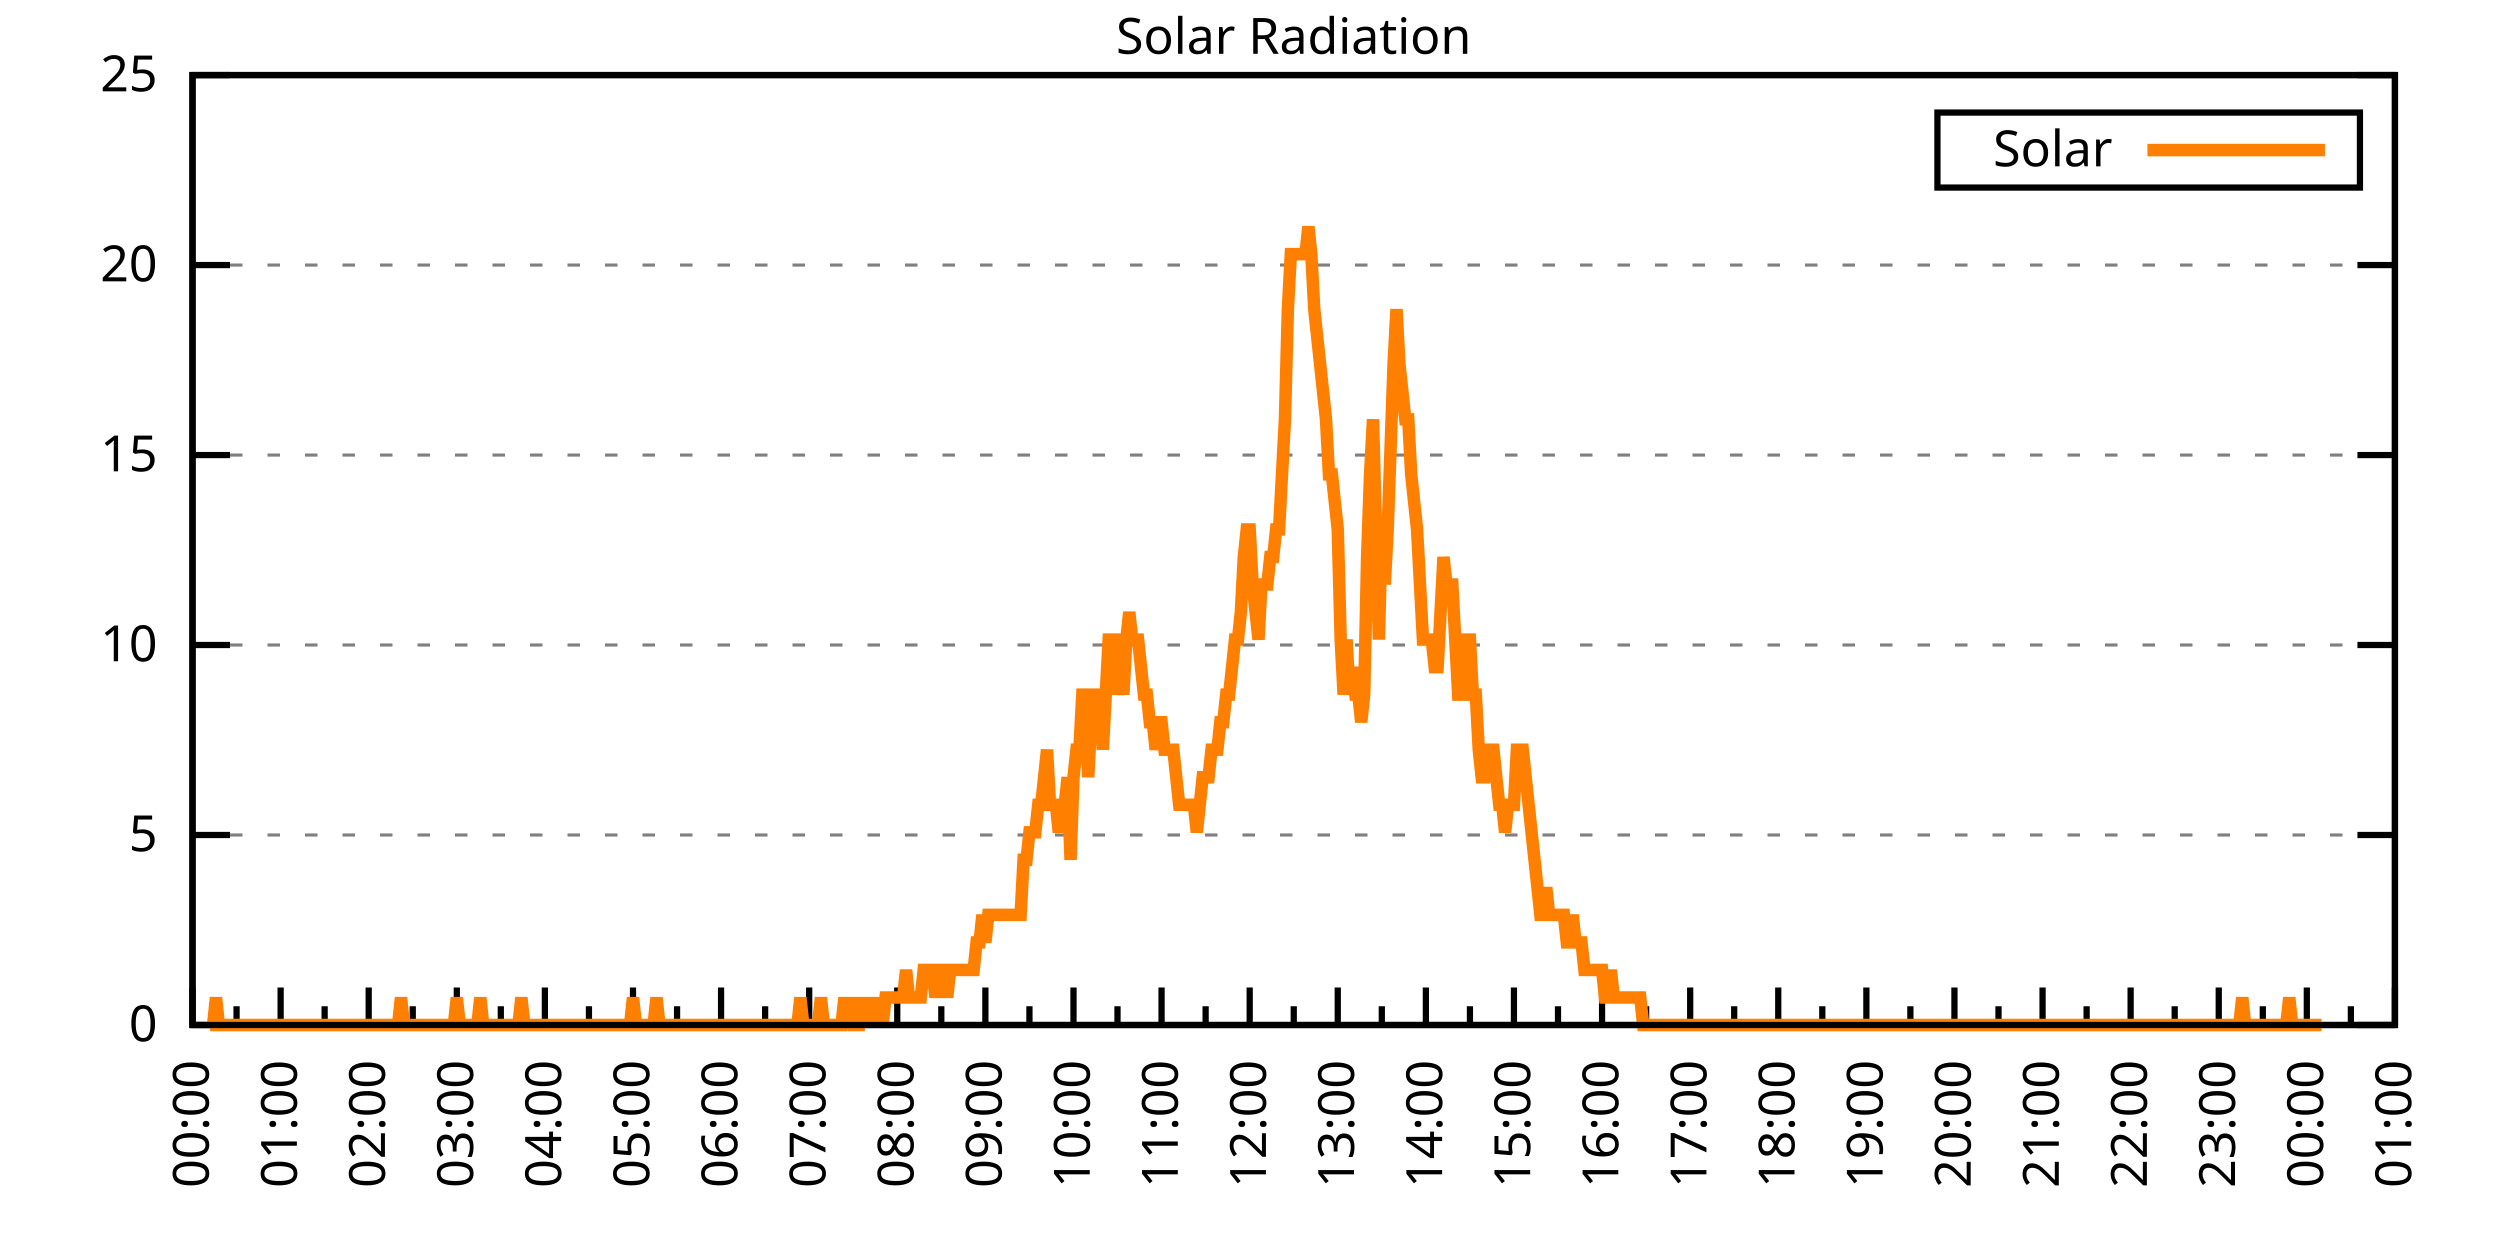
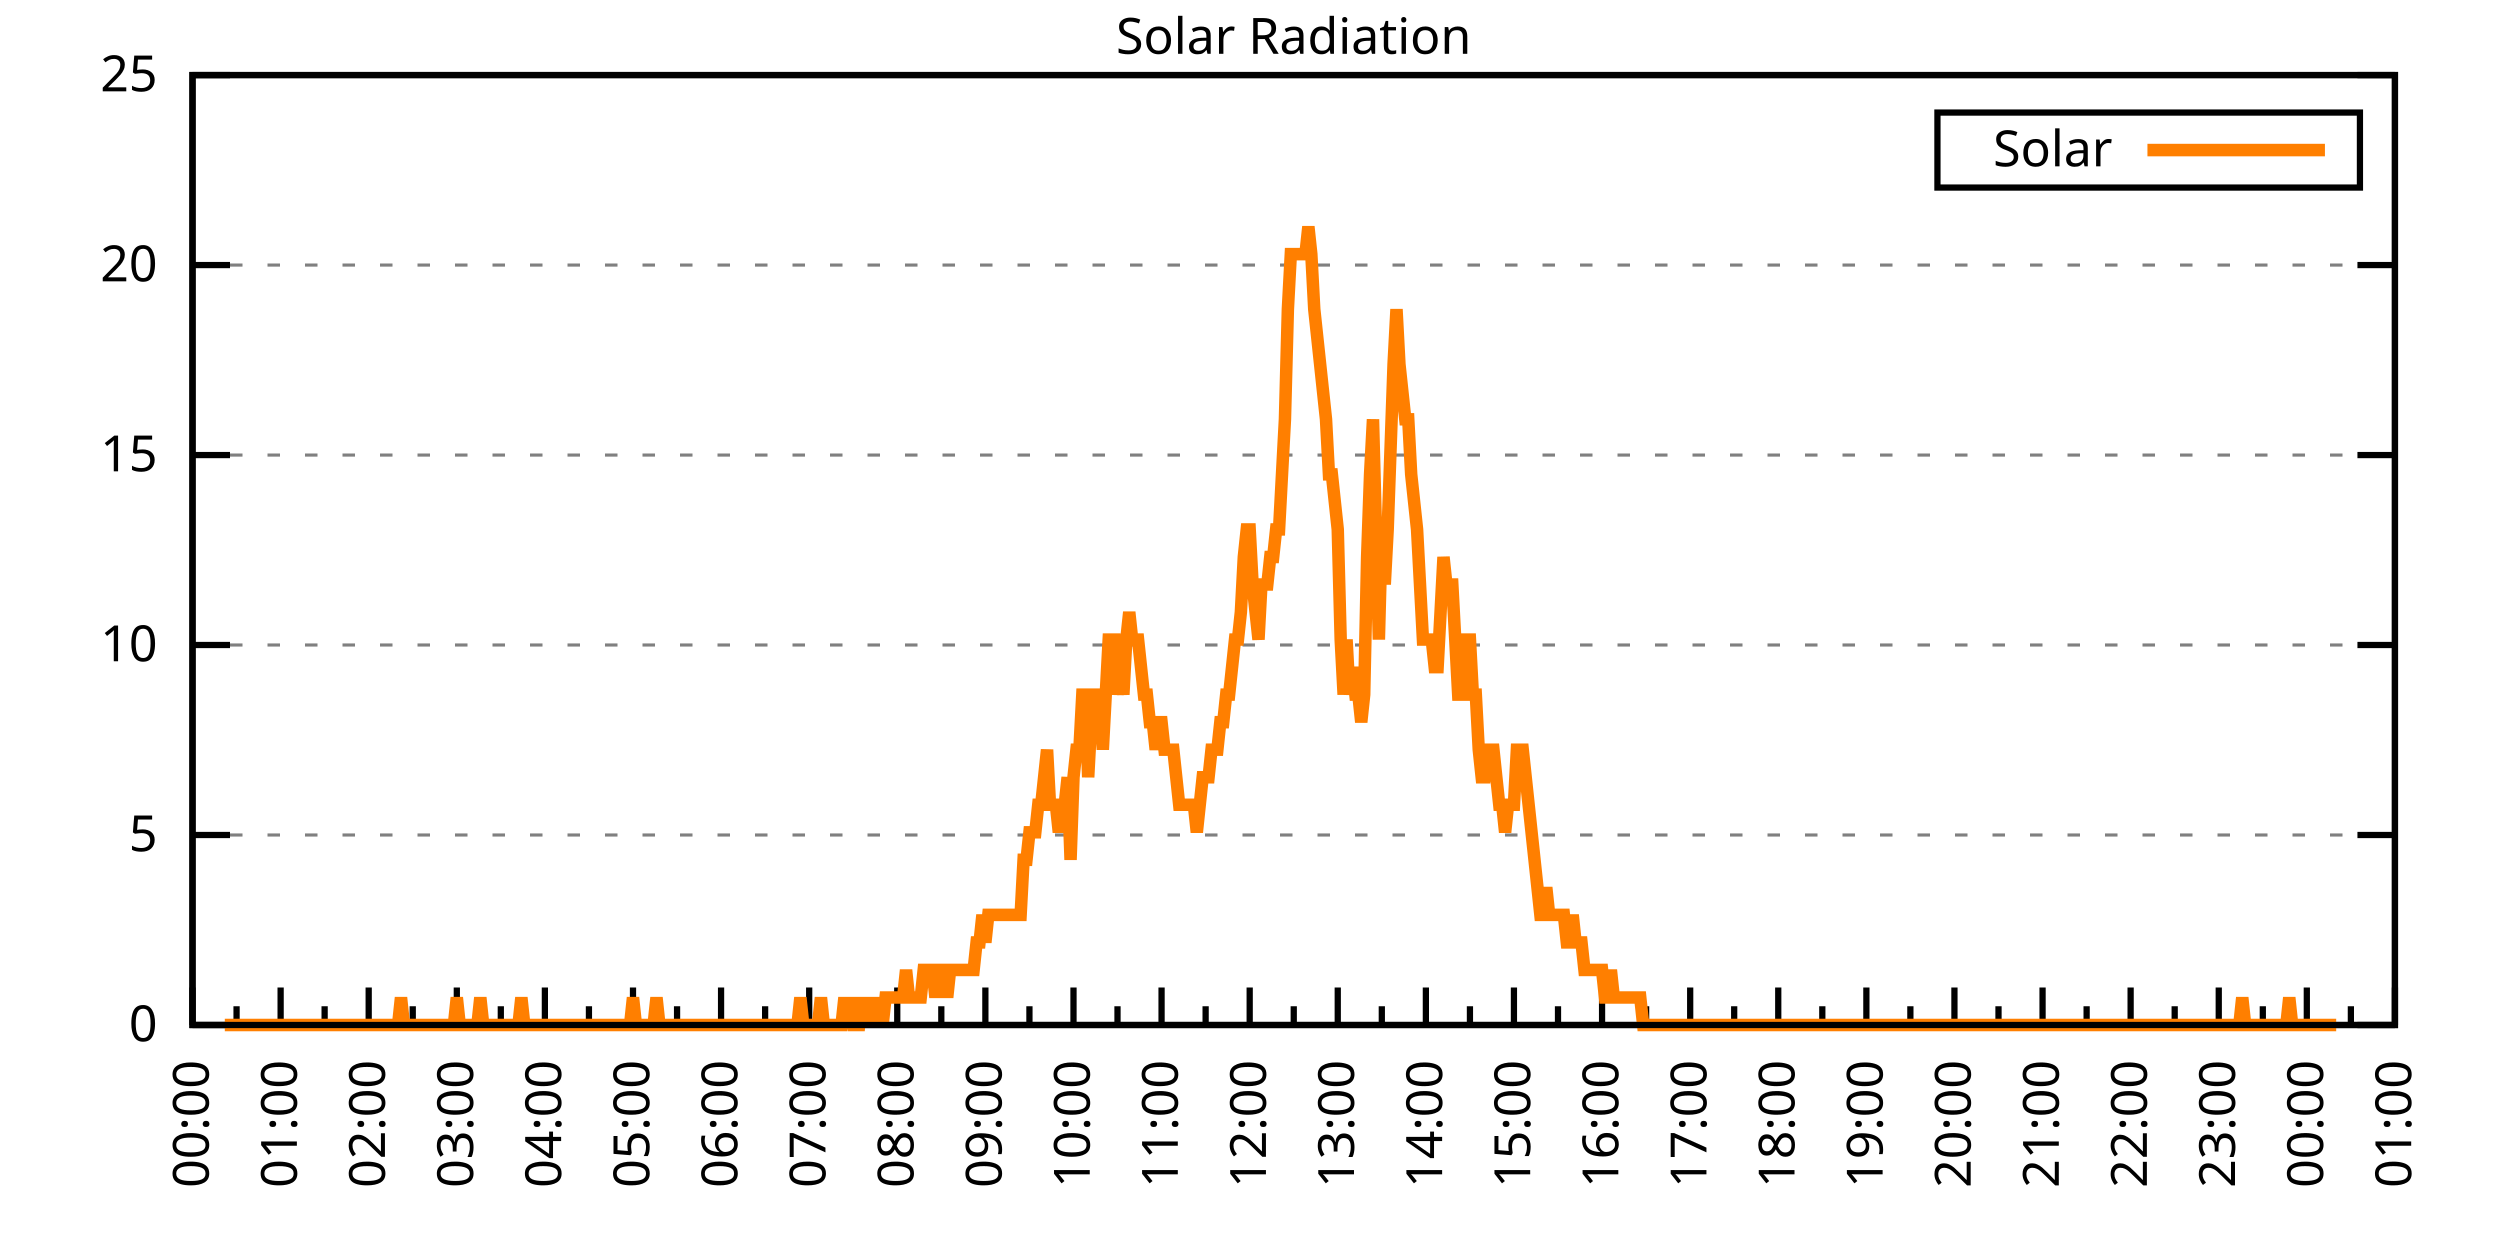
<svg xmlns="http://www.w3.org/2000/svg" xmlns:xlink="http://www.w3.org/1999/xlink" width="400" height="200" viewBox="0 0 400 200">
  <g id="gnuplot_canvas">
    <rect x="0" y="0" width="400" height="200" fill="none" />
    <defs>
      <circle id="gpDot" r="0.5" stroke-width="0.5" stroke="currentColor" />
      <path id="gpPt0" stroke-width="0.333" stroke="currentColor" d="M-1,0 h2 M0,-1 v2" />
      <path id="gpPt1" stroke-width="0.333" stroke="currentColor" d="M-1,-1 L1,1 M1,-1 L-1,1" />
      <path id="gpPt2" stroke-width="0.333" stroke="currentColor" d="M-1,0 L1,0 M0,-1 L0,1 M-1,-1 L1,1 M-1,1 L1,-1" />
      <rect id="gpPt3" stroke-width="0.333" stroke="currentColor" x="-1" y="-1" width="2" height="2" />
      <rect id="gpPt4" stroke-width="0.333" stroke="currentColor" fill="currentColor" x="-1" y="-1" width="2" height="2" />
      <circle id="gpPt5" stroke-width="0.333" stroke="currentColor" cx="0" cy="0" r="1" />
      <use xlink:href="#gpPt5" id="gpPt6" fill="currentColor" stroke="none" />
      <path id="gpPt7" stroke-width="0.333" stroke="currentColor" d="M0,-1.33 L-1.33,0.67 L1.33,0.67 z" />
      <use xlink:href="#gpPt7" id="gpPt8" fill="currentColor" stroke="none" />
      <use xlink:href="#gpPt7" id="gpPt9" stroke="currentColor" transform="rotate(180)" />
      <use xlink:href="#gpPt9" id="gpPt10" fill="currentColor" stroke="none" />
      <use xlink:href="#gpPt3" id="gpPt11" stroke="currentColor" transform="rotate(45)" />
      <use xlink:href="#gpPt11" id="gpPt12" fill="currentColor" stroke="none" />
      <path id="gpPt13" stroke-width="0.333" stroke="currentColor" d="M0,1.330 L1.265,0.411 L0.782,-1.067 L-0.782,-1.076 L-1.265,0.411 z" />
      <use xlink:href="#gpPt13" id="gpPt14" fill="currentColor" stroke="none" />
      <filter id="textbox" filterUnits="objectBoundingBox" x="0" y="0" height="1" width="1">
        <feFlood flood-color="white" flood-opacity="1" result="bgnd" />
        <feComposite in="SourceGraphic" in2="bgnd" operator="atop" />
      </filter>
      <filter id="greybox" filterUnits="objectBoundingBox" x="0" y="0" height="1" width="1">
        <feFlood flood-color="lightgrey" flood-opacity="1" result="grey" />
        <feComposite in="SourceGraphic" in2="grey" operator="atop" />
      </filter>
    </defs>
    <g fill="none" color="white" stroke="currentColor" stroke-width="1.00" stroke-linecap="butt" stroke-linejoin="miter">
</g>
    <g fill="none" color="black" stroke="currentColor" stroke-width="1.00" stroke-linecap="butt" stroke-linejoin="miter">
      <g stroke="none" shape-rendering="crispEdges">
        <polygon fill="rgb(255, 255, 255)" points="30.80,164.00 383.18,164.00 383.18,12.02 30.80,12.02 " />
      </g>
    </g>
    <g fill="none" color="black" stroke="currentColor" stroke-width="1.00" stroke-linecap="butt" stroke-linejoin="miter">
</g>
    <g fill="none" color="black" stroke="black" stroke-width="0.50" stroke-linecap="butt" stroke-linejoin="miter">
</g>
    <g fill="none" color="gray" stroke="currentColor" stroke-width="0.50" stroke-linecap="butt" stroke-linejoin="miter">
      <path stroke="gray" stroke-dasharray="2,4" class="gridline" d="M30.80,164.00 L383.19,164.00  " />
    </g>
    <g fill="none" color="gray" stroke="gray" stroke-width="1.00" stroke-linecap="butt" stroke-linejoin="miter">
</g>
    <g fill="none" color="black" stroke="currentColor" stroke-width="1.00" stroke-linecap="butt" stroke-linejoin="miter">
      <path stroke="black" d="M30.80,164.00 L36.80,164.00 M383.19,164.00 L377.19,164.00  " />
      <g transform="translate(25.20,166.60)" stroke="none" fill="black" font-family="Sans" font-size="8.00" text-anchor="end">
        <text>
          <tspan font-family="Sans"> 0</tspan>
        </text>
      </g>
    </g>
    <g fill="none" color="black" stroke="currentColor" stroke-width="1.00" stroke-linecap="butt" stroke-linejoin="miter">
</g>
    <g fill="none" color="black" stroke="black" stroke-width="0.50" stroke-linecap="butt" stroke-linejoin="miter">
</g>
    <g fill="none" color="gray" stroke="currentColor" stroke-width="0.50" stroke-linecap="butt" stroke-linejoin="miter">
      <path stroke="gray" stroke-dasharray="2,4" class="gridline" d="M30.80,133.60 L383.19,133.60  " />
    </g>
    <g fill="none" color="gray" stroke="gray" stroke-width="1.00" stroke-linecap="butt" stroke-linejoin="miter">
</g>
    <g fill="none" color="black" stroke="currentColor" stroke-width="1.00" stroke-linecap="butt" stroke-linejoin="miter">
      <path stroke="black" d="M30.80,133.60 L36.80,133.60 M383.19,133.60 L377.19,133.60  " />
      <g transform="translate(25.20,136.20)" stroke="none" fill="black" font-family="Sans" font-size="8.00" text-anchor="end">
        <text>
          <tspan font-family="Sans"> 5</tspan>
        </text>
      </g>
    </g>
    <g fill="none" color="black" stroke="currentColor" stroke-width="1.00" stroke-linecap="butt" stroke-linejoin="miter">
</g>
    <g fill="none" color="black" stroke="black" stroke-width="0.50" stroke-linecap="butt" stroke-linejoin="miter">
</g>
    <g fill="none" color="gray" stroke="currentColor" stroke-width="0.50" stroke-linecap="butt" stroke-linejoin="miter">
      <path stroke="gray" stroke-dasharray="2,4" class="gridline" d="M30.80,103.20 L383.19,103.20  " />
    </g>
    <g fill="none" color="gray" stroke="gray" stroke-width="1.00" stroke-linecap="butt" stroke-linejoin="miter">
</g>
    <g fill="none" color="black" stroke="currentColor" stroke-width="1.00" stroke-linecap="butt" stroke-linejoin="miter">
      <path stroke="black" d="M30.80,103.20 L36.80,103.20 M383.19,103.20 L377.19,103.20  " />
      <g transform="translate(25.20,105.80)" stroke="none" fill="black" font-family="Sans" font-size="8.00" text-anchor="end">
        <text>
          <tspan font-family="Sans"> 10</tspan>
        </text>
      </g>
    </g>
    <g fill="none" color="black" stroke="currentColor" stroke-width="1.00" stroke-linecap="butt" stroke-linejoin="miter">
</g>
    <g fill="none" color="black" stroke="black" stroke-width="0.50" stroke-linecap="butt" stroke-linejoin="miter">
</g>
    <g fill="none" color="gray" stroke="currentColor" stroke-width="0.50" stroke-linecap="butt" stroke-linejoin="miter">
      <path stroke="gray" stroke-dasharray="2,4" class="gridline" d="M30.80,72.81 L383.19,72.81  " />
    </g>
    <g fill="none" color="gray" stroke="gray" stroke-width="1.00" stroke-linecap="butt" stroke-linejoin="miter">
</g>
    <g fill="none" color="black" stroke="currentColor" stroke-width="1.00" stroke-linecap="butt" stroke-linejoin="miter">
      <path stroke="black" d="M30.80,72.81 L36.80,72.81 M383.19,72.81 L377.19,72.81  " />
      <g transform="translate(25.20,75.41)" stroke="none" fill="black" font-family="Sans" font-size="8.00" text-anchor="end">
        <text>
          <tspan font-family="Sans"> 15</tspan>
        </text>
      </g>
    </g>
    <g fill="none" color="black" stroke="currentColor" stroke-width="1.00" stroke-linecap="butt" stroke-linejoin="miter">
</g>
    <g fill="none" color="black" stroke="black" stroke-width="0.50" stroke-linecap="butt" stroke-linejoin="miter">
</g>
    <g fill="none" color="gray" stroke="currentColor" stroke-width="0.50" stroke-linecap="butt" stroke-linejoin="miter">
      <path stroke="gray" stroke-dasharray="2,4" class="gridline" d="M30.80,42.41 L383.19,42.41  " />
    </g>
    <g fill="none" color="gray" stroke="gray" stroke-width="1.00" stroke-linecap="butt" stroke-linejoin="miter">
</g>
    <g fill="none" color="black" stroke="currentColor" stroke-width="1.00" stroke-linecap="butt" stroke-linejoin="miter">
      <path stroke="black" d="M30.80,42.41 L36.80,42.41 M383.19,42.41 L377.19,42.41  " />
      <g transform="translate(25.20,45.01)" stroke="none" fill="black" font-family="Sans" font-size="8.00" text-anchor="end">
        <text>
          <tspan font-family="Sans"> 20</tspan>
        </text>
      </g>
    </g>
    <g fill="none" color="black" stroke="currentColor" stroke-width="1.00" stroke-linecap="butt" stroke-linejoin="miter">
</g>
    <g fill="none" color="black" stroke="black" stroke-width="0.50" stroke-linecap="butt" stroke-linejoin="miter">
</g>
    <g fill="none" color="gray" stroke="currentColor" stroke-width="0.50" stroke-linecap="butt" stroke-linejoin="miter">
      <path stroke="gray" stroke-dasharray="2,4" class="gridline" d="M30.80,12.01 L383.19,12.01  " />
    </g>
    <g fill="none" color="gray" stroke="gray" stroke-width="1.00" stroke-linecap="butt" stroke-linejoin="miter">
</g>
    <g fill="none" color="black" stroke="currentColor" stroke-width="1.00" stroke-linecap="butt" stroke-linejoin="miter">
      <path stroke="black" d="M30.80,12.01 L36.80,12.01 M383.19,12.01 L377.19,12.01  " />
      <g transform="translate(25.20,14.61)" stroke="none" fill="black" font-family="Sans" font-size="8.00" text-anchor="end">
        <text>
          <tspan font-family="Sans"> 25</tspan>
        </text>
      </g>
    </g>
    <g fill="none" color="black" stroke="currentColor" stroke-width="1.00" stroke-linecap="butt" stroke-linejoin="miter">
      <path stroke="black" d="M30.80,164.00 L30.80,158.00  " />
      <g transform="translate(33.40,169.60) rotate(270)" stroke="none" fill="black" font-family="Sans" font-size="8.00" text-anchor="end">
        <text>
          <tspan font-family="Sans">00:00</tspan>
        </text>
      </g>
    </g>
    <g fill="none" color="black" stroke="currentColor" stroke-width="1.00" stroke-linecap="butt" stroke-linejoin="miter">
      <path stroke="black" d="M37.85,164.00 L37.85,161.00 M44.90,164.00 L44.90,158.00  " />
      <g transform="translate(47.50,169.60) rotate(270)" stroke="none" fill="black" font-family="Sans" font-size="8.00" text-anchor="end">
        <text>
          <tspan font-family="Sans">01:00</tspan>
        </text>
      </g>
    </g>
    <g fill="none" color="black" stroke="currentColor" stroke-width="1.00" stroke-linecap="butt" stroke-linejoin="miter">
      <path stroke="black" d="M51.94,164.00 L51.94,161.00 M58.99,164.00 L58.99,158.00  " />
      <g transform="translate(61.59,169.60) rotate(270)" stroke="none" fill="black" font-family="Sans" font-size="8.00" text-anchor="end">
        <text>
          <tspan font-family="Sans">02:00</tspan>
        </text>
      </g>
    </g>
    <g fill="none" color="black" stroke="currentColor" stroke-width="1.00" stroke-linecap="butt" stroke-linejoin="miter">
      <path stroke="black" d="M66.04,164.00 L66.04,161.00 M73.09,164.00 L73.09,158.00  " />
      <g transform="translate(75.69,169.60) rotate(270)" stroke="none" fill="black" font-family="Sans" font-size="8.00" text-anchor="end">
        <text>
          <tspan font-family="Sans">03:00</tspan>
        </text>
      </g>
    </g>
    <g fill="none" color="black" stroke="currentColor" stroke-width="1.00" stroke-linecap="butt" stroke-linejoin="miter">
      <path stroke="black" d="M80.13,164.00 L80.13,161.00 M87.18,164.00 L87.18,158.00  " />
      <g transform="translate(89.78,169.60) rotate(270)" stroke="none" fill="black" font-family="Sans" font-size="8.00" text-anchor="end">
        <text>
          <tspan font-family="Sans">04:00</tspan>
        </text>
      </g>
    </g>
    <g fill="none" color="black" stroke="currentColor" stroke-width="1.00" stroke-linecap="butt" stroke-linejoin="miter">
      <path stroke="black" d="M94.23,164.00 L94.23,161.00 M101.28,164.00 L101.28,158.00  " />
      <g transform="translate(103.88,169.60) rotate(270)" stroke="none" fill="black" font-family="Sans" font-size="8.00" text-anchor="end">
        <text>
          <tspan font-family="Sans">05:00</tspan>
        </text>
      </g>
    </g>
    <g fill="none" color="black" stroke="currentColor" stroke-width="1.00" stroke-linecap="butt" stroke-linejoin="miter">
      <path stroke="black" d="M108.33,164.00 L108.33,161.00 M115.37,164.00 L115.37,158.00  " />
      <g transform="translate(117.97,169.60) rotate(270)" stroke="none" fill="black" font-family="Sans" font-size="8.00" text-anchor="end">
        <text>
          <tspan font-family="Sans">06:00</tspan>
        </text>
      </g>
    </g>
    <g fill="none" color="black" stroke="currentColor" stroke-width="1.00" stroke-linecap="butt" stroke-linejoin="miter">
      <path stroke="black" d="M122.42,164.00 L122.42,161.00 M129.47,164.00 L129.47,158.00  " />
      <g transform="translate(132.07,169.60) rotate(270)" stroke="none" fill="black" font-family="Sans" font-size="8.00" text-anchor="end">
        <text>
          <tspan font-family="Sans">07:00</tspan>
        </text>
      </g>
    </g>
    <g fill="none" color="black" stroke="currentColor" stroke-width="1.00" stroke-linecap="butt" stroke-linejoin="miter">
      <path stroke="black" d="M136.52,164.00 L136.52,161.00 M143.56,164.00 L143.56,158.00  " />
      <g transform="translate(146.16,169.60) rotate(270)" stroke="none" fill="black" font-family="Sans" font-size="8.00" text-anchor="end">
        <text>
          <tspan font-family="Sans">08:00</tspan>
        </text>
      </g>
    </g>
    <g fill="none" color="black" stroke="currentColor" stroke-width="1.00" stroke-linecap="butt" stroke-linejoin="miter">
      <path stroke="black" d="M150.61,164.00 L150.61,161.00 M157.66,164.00 L157.66,158.00  " />
      <g transform="translate(160.26,169.60) rotate(270)" stroke="none" fill="black" font-family="Sans" font-size="8.00" text-anchor="end">
        <text>
          <tspan font-family="Sans">09:00</tspan>
        </text>
      </g>
    </g>
    <g fill="none" color="black" stroke="currentColor" stroke-width="1.00" stroke-linecap="butt" stroke-linejoin="miter">
      <path stroke="black" d="M164.71,164.00 L164.71,161.00 M171.76,164.00 L171.76,158.00  " />
      <g transform="translate(174.36,169.60) rotate(270)" stroke="none" fill="black" font-family="Sans" font-size="8.00" text-anchor="end">
        <text>
          <tspan font-family="Sans">10:00</tspan>
        </text>
      </g>
    </g>
    <g fill="none" color="black" stroke="currentColor" stroke-width="1.00" stroke-linecap="butt" stroke-linejoin="miter">
      <path stroke="black" d="M178.80,164.00 L178.80,161.00 M185.85,164.00 L185.85,158.00  " />
      <g transform="translate(188.45,169.60) rotate(270)" stroke="none" fill="black" font-family="Sans" font-size="8.00" text-anchor="end">
        <text>
          <tspan font-family="Sans">11:00</tspan>
        </text>
      </g>
    </g>
    <g fill="none" color="black" stroke="currentColor" stroke-width="1.00" stroke-linecap="butt" stroke-linejoin="miter">
      <path stroke="black" d="M192.90,164.00 L192.90,161.00 M199.95,164.00 L199.95,158.00  " />
      <g transform="translate(202.55,169.60) rotate(270)" stroke="none" fill="black" font-family="Sans" font-size="8.00" text-anchor="end">
        <text>
          <tspan font-family="Sans">12:00</tspan>
        </text>
      </g>
    </g>
    <g fill="none" color="black" stroke="currentColor" stroke-width="1.00" stroke-linecap="butt" stroke-linejoin="miter">
      <path stroke="black" d="M207.00,164.00 L207.00,161.00 M214.04,164.00 L214.04,158.00  " />
      <g transform="translate(216.64,169.60) rotate(270)" stroke="none" fill="black" font-family="Sans" font-size="8.00" text-anchor="end">
        <text>
          <tspan font-family="Sans">13:00</tspan>
        </text>
      </g>
    </g>
    <g fill="none" color="black" stroke="currentColor" stroke-width="1.00" stroke-linecap="butt" stroke-linejoin="miter">
      <path stroke="black" d="M221.09,164.00 L221.09,161.00 M228.14,164.00 L228.14,158.00  " />
      <g transform="translate(230.74,169.60) rotate(270)" stroke="none" fill="black" font-family="Sans" font-size="8.00" text-anchor="end">
        <text>
          <tspan font-family="Sans">14:00</tspan>
        </text>
      </g>
    </g>
    <g fill="none" color="black" stroke="currentColor" stroke-width="1.00" stroke-linecap="butt" stroke-linejoin="miter">
      <path stroke="black" d="M235.19,164.00 L235.19,161.00 M242.23,164.00 L242.23,158.00  " />
      <g transform="translate(244.83,169.60) rotate(270)" stroke="none" fill="black" font-family="Sans" font-size="8.00" text-anchor="end">
        <text>
          <tspan font-family="Sans">15:00</tspan>
        </text>
      </g>
    </g>
    <g fill="none" color="black" stroke="currentColor" stroke-width="1.00" stroke-linecap="butt" stroke-linejoin="miter">
      <path stroke="black" d="M249.28,164.00 L249.28,161.00 M256.33,164.00 L256.33,158.00  " />
      <g transform="translate(258.93,169.60) rotate(270)" stroke="none" fill="black" font-family="Sans" font-size="8.00" text-anchor="end">
        <text>
          <tspan font-family="Sans">16:00</tspan>
        </text>
      </g>
    </g>
    <g fill="none" color="black" stroke="currentColor" stroke-width="1.00" stroke-linecap="butt" stroke-linejoin="miter">
      <path stroke="black" d="M263.38,164.00 L263.38,161.00 M270.43,164.00 L270.43,158.00  " />
      <g transform="translate(273.03,169.60) rotate(270)" stroke="none" fill="black" font-family="Sans" font-size="8.00" text-anchor="end">
        <text>
          <tspan font-family="Sans">17:00</tspan>
        </text>
      </g>
    </g>
    <g fill="none" color="black" stroke="currentColor" stroke-width="1.00" stroke-linecap="butt" stroke-linejoin="miter">
      <path stroke="black" d="M277.47,164.00 L277.47,161.00 M284.52,164.00 L284.52,158.00  " />
      <g transform="translate(287.12,169.60) rotate(270)" stroke="none" fill="black" font-family="Sans" font-size="8.00" text-anchor="end">
        <text>
          <tspan font-family="Sans">18:00</tspan>
        </text>
      </g>
    </g>
    <g fill="none" color="black" stroke="currentColor" stroke-width="1.00" stroke-linecap="butt" stroke-linejoin="miter">
      <path stroke="black" d="M291.57,164.00 L291.57,161.00 M298.62,164.00 L298.62,158.00  " />
      <g transform="translate(301.22,169.60) rotate(270)" stroke="none" fill="black" font-family="Sans" font-size="8.00" text-anchor="end">
        <text>
          <tspan font-family="Sans">19:00</tspan>
        </text>
      </g>
    </g>
    <g fill="none" color="black" stroke="currentColor" stroke-width="1.00" stroke-linecap="butt" stroke-linejoin="miter">
      <path stroke="black" d="M305.66,164.00 L305.66,161.00 M312.71,164.00 L312.71,158.00  " />
      <g transform="translate(315.31,169.60) rotate(270)" stroke="none" fill="black" font-family="Sans" font-size="8.00" text-anchor="end">
        <text>
          <tspan font-family="Sans">20:00</tspan>
        </text>
      </g>
    </g>
    <g fill="none" color="black" stroke="currentColor" stroke-width="1.00" stroke-linecap="butt" stroke-linejoin="miter">
      <path stroke="black" d="M319.76,164.00 L319.76,161.00 M326.81,164.00 L326.81,158.00  " />
      <g transform="translate(329.41,169.60) rotate(270)" stroke="none" fill="black" font-family="Sans" font-size="8.00" text-anchor="end">
        <text>
          <tspan font-family="Sans">21:00</tspan>
        </text>
      </g>
    </g>
    <g fill="none" color="black" stroke="currentColor" stroke-width="1.00" stroke-linecap="butt" stroke-linejoin="miter">
      <path stroke="black" d="M333.86,164.00 L333.86,161.00 M340.90,164.00 L340.90,158.00  " />
      <g transform="translate(343.50,169.60) rotate(270)" stroke="none" fill="black" font-family="Sans" font-size="8.00" text-anchor="end">
        <text>
          <tspan font-family="Sans">22:00</tspan>
        </text>
      </g>
    </g>
    <g fill="none" color="black" stroke="currentColor" stroke-width="1.00" stroke-linecap="butt" stroke-linejoin="miter">
      <path stroke="black" d="M347.95,164.00 L347.95,161.00 M355.00,164.00 L355.00,158.00  " />
      <g transform="translate(357.60,169.60) rotate(270)" stroke="none" fill="black" font-family="Sans" font-size="8.00" text-anchor="end">
        <text>
          <tspan font-family="Sans">23:00</tspan>
        </text>
      </g>
    </g>
    <g fill="none" color="black" stroke="currentColor" stroke-width="1.00" stroke-linecap="butt" stroke-linejoin="miter">
      <path stroke="black" d="M362.05,164.00 L362.05,161.00 M369.09,164.00 L369.09,158.00  " />
      <g transform="translate(371.69,169.60) rotate(270)" stroke="none" fill="black" font-family="Sans" font-size="8.00" text-anchor="end">
        <text>
          <tspan font-family="Sans">00:00</tspan>
        </text>
      </g>
    </g>
    <g fill="none" color="black" stroke="currentColor" stroke-width="1.00" stroke-linecap="butt" stroke-linejoin="miter">
      <path stroke="black" d="M376.14,164.00 L376.14,161.00 M383.19,164.00 L383.19,158.00  " />
      <g transform="translate(385.79,169.60) rotate(270)" stroke="none" fill="black" font-family="Sans" font-size="8.00" text-anchor="end">
        <text>
          <tspan font-family="Sans">01:00</tspan>
        </text>
      </g>
    </g>
    <g fill="none" color="black" stroke="currentColor" stroke-width="1.00" stroke-linecap="butt" stroke-linejoin="miter">
</g>
    <g fill="none" color="black" stroke="currentColor" stroke-width="1.00" stroke-linecap="butt" stroke-linejoin="miter">
      <path stroke="black" d="M30.80,12.01 L30.80,164.00 L383.19,164.00 L383.19,12.01 L30.80,12.01 Z  " />
    </g>
    <g fill="none" color="black" stroke="currentColor" stroke-width="1.00" stroke-linecap="butt" stroke-linejoin="miter">
      <g transform="translate(6.80,88.01) rotate(270)" stroke="none" fill="black" font-family="Sans" font-size="8.00" text-anchor="middle">
        <text />
      </g>
    </g>
    <g fill="none" color="black" stroke="currentColor" stroke-width="1.00" stroke-linecap="butt" stroke-linejoin="miter">
</g>
    <g fill="none" color="black" stroke="currentColor" stroke-width="1.00" stroke-linecap="butt" stroke-linejoin="miter">
      <path stroke="black" d="M309.99,30.01 L309.99,18.01 L377.59,18.01 L377.59,30.01 L309.99,30.01 Z  " />
    </g>
    <g id="Solar_Radiation_plot_1">
      <g fill="none" color="white" stroke="black" stroke-width="2.00" stroke-linecap="butt" stroke-linejoin="miter">
</g>
      <g fill="none" color="black" stroke="currentColor" stroke-width="2.00" stroke-linecap="butt" stroke-linejoin="miter">
        <g transform="translate(337.99,26.61)" stroke="none" fill="black" font-family="Sans" font-size="8.00" text-anchor="end">
          <text>
            <tspan font-family="Sans">Solar</tspan>
          </text>
        </g>
      </g>
      <g fill="none" color="black" stroke="currentColor" stroke-width="2.00" stroke-linecap="butt" stroke-linejoin="miter">
-         <path stroke="rgb(255, 127,   0)" d="M343.59,24.01 L371.99,24.01 M33.62,164.00 L34.09,164.00 L34.56,159.60 L35.03,164.00 L35.50,164.00 L35.97,164.00   L36.44,164.00 L36.91,164.00 L37.38,164.00 L37.85,164.00 L38.32,164.00 L38.79,164.00 L39.26,164.00 L39.73,164.00   L40.20,164.00 L40.67,164.00 L41.14,164.00 L41.61,164.00 L42.08,164.00 L42.55,164.00 L43.02,164.00 L43.49,164.00   L43.96,164.00 L44.43,164.00 L44.90,164.00 L45.37,164.00 L45.84,164.00 L46.31,164.00 L46.78,164.00 L47.24,164.00   L47.71,164.00 L48.18,164.00 L48.65,164.00 L49.12,164.00 L49.59,164.00 L50.06,164.00 L50.53,164.00 L51.00,164.00   L51.47,164.00 L51.94,164.00 L52.41,164.00 L52.88,164.00 L53.35,164.00 L53.82,164.00 L54.29,164.00 L54.76,164.00   L55.23,164.00 L55.70,164.00 L56.17,164.00 L56.64,164.00 L57.11,164.00 L57.58,164.00 L58.05,164.00 L58.52,164.00   L58.99,164.00 L59.46,164.00 L59.93,164.00 L60.40,164.00 L60.87,164.00 L61.34,164.00 L61.81,164.00 L62.28,164.00   L62.75,164.00 L63.22,164.00 L63.69,164.00 L64.16,159.60 L64.63,164.00 L65.10,164.00 L65.57,164.00 L66.04,164.00   L66.51,164.00 L66.98,164.00 L67.45,164.00 L67.92,164.00 L68.39,164.00 L68.86,164.00 L69.33,164.00 L69.80,164.00   L70.27,164.00 L70.74,164.00 L71.21,164.00 L71.68,164.00 L72.15,164.00 L72.62,164.00 L73.09,159.60 L73.56,164.00   L74.03,164.00 L74.50,164.00 L74.97,164.00 L75.44,164.00 L75.91,164.00 L76.38,164.00 L76.85,159.60 L77.32,164.00   L77.79,164.00 L78.26,164.00 L78.73,164.00 L79.19,164.00 L79.66,164.00 L80.13,164.00 L80.60,164.00 L81.07,164.00   L81.54,164.00 L82.01,164.00 L82.48,164.00 L82.95,164.00 L83.42,159.60 L83.89,164.00 L84.36,164.00 L84.83,164.00   L85.30,164.00 L85.77,164.00 L86.24,164.00 L86.71,164.00 L87.18,164.00 L87.65,164.00 L88.12,164.00 L88.59,164.00   L89.06,164.00 L89.53,164.00 L90.00,164.00 L90.47,164.00 L90.94,164.00 L91.41,164.00 L91.88,164.00 L92.35,164.00   L92.82,164.00 L93.29,164.00 L93.76,164.00 L94.23,164.00 L94.70,164.00 L95.17,164.00 L95.64,164.00 L96.11,164.00   L96.58,164.00 L97.05,164.00 L97.52,164.00 L97.99,164.00 L98.46,164.00 L98.93,164.00 L99.40,164.00 L99.87,164.00   L100.34,164.00 L100.81,164.00 L101.28,159.60 L101.75,164.00 L102.22,164.00 L102.69,164.00 L103.16,164.00 L103.63,164.00   L104.10,164.00 L104.57,164.00 L105.04,159.60 L105.51,164.00 L105.98,164.00 L106.45,164.00 L106.92,164.00 L107.39,164.00   L107.86,164.00 L108.33,164.00 L108.80,164.00 L109.27,164.00 L109.74,164.00 L110.21,164.00 L110.68,164.00 L111.14,164.00   L111.61,164.00 L112.08,164.00 L112.55,164.00 L113.02,164.00 L113.49,164.00 L113.96,164.00 L114.43,164.00 L114.90,164.00   L115.37,164.00 L115.84,164.00 L116.31,164.00 L116.78,164.00 L117.25,164.00 L117.72,164.00 L118.19,164.00 L118.66,164.00   L119.13,164.00 L119.60,164.00 L120.07,164.00 L120.54,164.00 L121.01,164.00 L121.48,164.00 L121.95,164.00 L122.42,164.00   L122.89,164.00 L123.36,164.00 L123.83,164.00 L124.30,164.00 L124.77,164.00 L125.24,164.00 L125.71,164.00 L126.18,164.00   L126.65,164.00 L127.12,164.00 L127.59,164.00 L128.06,159.60 L128.53,164.00 L129.00,164.00 L129.47,164.00 L129.94,164.00   L130.41,164.00 L130.88,164.00 L131.35,159.60 L131.82,164.00 L132.29,164.00 L132.76,164.00 L133.23,164.00 L133.70,164.00   L134.17,164.00 L134.64,164.00 L135.11,159.60 L135.58,164.00 L136.05,159.60 L136.52,164.00 L136.99,164.00 L137.46,164.00   L137.93,159.60 L138.40,164.00 L138.87,159.60 L139.34,164.00 L139.81,159.60 L140.28,164.00 L140.75,159.60 L141.22,164.00   L141.69,159.60 L142.16,159.60 L142.63,159.60 L143.09,159.60 L143.56,159.60 L144.03,159.60 L144.50,159.60 L144.97,155.19   L145.44,159.60 L145.91,159.60 L146.38,159.60 L146.85,159.60 L147.32,159.60 L147.79,155.19 L148.26,155.19 L148.73,155.19   L149.20,155.19 L149.67,159.60 L150.14,155.19 L150.61,155.19 L151.08,155.19 L151.55,159.60 L152.02,155.19 L152.49,155.19   L152.96,155.19 L153.43,155.19 L153.90,155.19 L154.37,155.19 L154.84,155.19 L155.31,155.19 L155.78,155.19 L156.25,150.79   L156.72,150.79 L157.19,146.38 L157.66,150.79 L158.13,146.38 L158.60,146.38 L159.07,146.38 L159.54,146.38 L160.01,146.38   L160.48,146.38 L160.95,146.38 L161.42,146.38 L161.89,146.38 L162.36,146.38 L162.83,146.38 L163.30,146.38 L163.77,137.57   L164.24,137.57 L164.71,133.17 L165.18,133.17 L165.65,133.17 L166.12,128.76 L166.59,128.76 L167.06,124.36 L167.53,119.95   L168.00,128.76 L168.47,128.76 L168.94,128.76 L169.41,133.17 L169.88,128.76 L170.35,128.76 L170.82,124.36 L171.29,137.57   L171.76,124.36 L172.23,119.95 L172.70,119.95 L173.17,111.14 L173.64,111.14 L174.11,124.36 L174.58,115.55 L175.04,111.14   L175.51,111.14 L175.98,111.14 L176.45,119.95 L176.92,111.14 L177.39,102.33 L177.86,102.33 L178.33,102.33 L178.80,111.14   L179.27,106.74 L179.74,111.14 L180.21,102.33 L180.68,97.93 L181.15,102.33 L181.62,102.33 L182.09,102.33 L182.56,106.74   L183.03,111.14 L183.50,111.14 L183.97,115.55 L184.44,115.55 L184.91,119.95 L185.38,115.55 L185.85,115.55 L186.32,119.95   L186.79,119.95 L187.26,119.95 L187.73,119.95 L188.20,124.36 L188.67,128.76 L189.14,128.76 L189.61,128.76 L190.08,128.76   L190.55,128.76 L191.02,128.76 L191.49,133.17 L191.96,128.76 L192.43,124.36 L192.90,124.36 L193.37,124.36 L193.84,119.95   L194.31,119.95 L194.78,119.95 L195.25,115.55 L195.72,115.55 L196.19,111.14 L196.66,111.14 L197.13,106.74 L197.60,102.33   L198.07,102.33 L198.54,97.93 L199.01,89.12 L199.48,84.71 L199.95,84.71 L200.42,93.52 L200.89,97.93 L201.36,102.33   L201.83,93.52 L202.30,93.52 L202.77,93.52 L203.24,89.12 L203.71,89.12 L204.18,84.71 L204.65,84.71 L205.12,75.90   L205.59,67.09 L206.06,49.47 L206.53,40.66 L207.00,40.66 L207.46,40.66 L207.93,40.66 L208.40,40.66 L208.87,40.66   L209.34,36.26 L209.81,40.66 L210.28,49.47 L210.75,53.88 L211.22,58.28 L211.69,62.69 L212.16,67.09 L212.63,75.90   L213.10,75.90 L213.57,80.31 L214.04,84.71 L214.51,102.33 L214.98,111.14 L215.45,102.33 L215.92,111.14 L216.39,106.74   L216.86,111.14 L217.33,111.14 L217.80,115.55 L218.27,111.14 L218.74,89.12 L219.21,75.90 L219.68,67.09 L220.15,84.71   L220.62,102.33 L221.09,84.71 L221.56,93.52 L222.03,84.71 L222.50,71.50 L222.97,58.28 L223.44,49.47 L223.91,58.28   L224.38,62.69 L224.85,67.09 L225.32,67.09 L225.79,75.90 L226.26,80.31 L226.73,84.71 L227.20,93.52 L227.67,102.33   L228.14,102.33 L228.61,102.33 L229.08,102.33 L229.55,106.74 L230.02,106.74 L230.49,97.93 L230.96,89.12 L231.43,93.52   L231.90,93.52 L232.37,93.52 L232.84,102.33 L233.31,111.14 L233.78,111.14 L234.25,102.33 L234.72,102.33 L235.19,102.33   L235.66,111.14 L236.13,111.14 L236.60,119.95 L237.07,124.36 L237.54,124.36 L238.01,119.95 L238.48,119.95 L238.95,119.95   L239.41,124.36 L239.88,128.76 L240.35,128.76 L240.82,133.17 L241.29,128.76 L241.76,128.76 L242.23,128.76 L242.70,119.95   L243.17,119.95 L243.64,119.95 L244.11,124.36 L244.58,128.76 L245.05,133.17 L245.52,137.57 L245.99,141.98 L246.46,146.38   L246.93,146.38 L247.40,141.98 L247.87,146.38 L248.34,146.38 L248.81,146.38 L249.28,146.38 L249.75,146.38 L250.22,146.38   L250.69,150.79 L251.16,150.79 L251.63,146.38 L252.10,150.79 L252.57,150.79 L253.04,150.79 L253.51,155.19 L253.98,155.19   L254.45,155.19 L254.92,155.19 L255.39,155.19 L255.86,155.19 L256.33,155.19 L256.80,159.60 L257.27,159.60 L257.74,155.19   L258.21,159.60 L258.68,159.60 L259.15,159.60 L259.62,159.60 L260.09,159.60 L260.56,159.60 L261.03,159.60 L261.50,159.60   L261.97,159.60 L262.44,159.60 L262.91,164.00 L263.38,164.00 L263.85,164.00 L264.32,164.00 L264.79,164.00 L265.26,164.00   L265.73,164.00 L266.20,164.00 L266.67,164.00 L267.14,164.00 L267.61,164.00 L268.08,164.00 L268.55,164.00 L269.02,164.00   L269.49,164.00 L269.96,164.00 L270.43,164.00 L270.90,164.00 L271.36,164.00 L271.83,164.00 L272.30,164.00 L272.77,164.00   L273.24,164.00 L273.71,164.00 L274.18,164.00 L274.65,164.00 L275.12,164.00 L275.59,164.00 L276.06,164.00 L276.53,164.00   L277.00,164.00 L277.47,164.00 L277.94,164.00 L278.41,164.00 L278.88,164.00 L279.35,164.00 L279.82,164.00 L280.29,164.00   L280.76,164.00 L281.23,164.00 L281.70,164.00 L282.17,164.00 L282.64,164.00 L283.11,164.00 L283.58,164.00 L284.05,164.00   L284.52,164.00 L284.99,164.00 L285.46,164.00 L285.93,164.00 L286.40,164.00 L286.87,164.00 L287.34,164.00 L287.81,164.00   L288.28,164.00 L288.75,164.00 L289.22,164.00 L289.69,164.00 L290.16,164.00 L290.63,164.00 L291.10,164.00 L291.57,164.00   L292.04,164.00 L292.51,164.00 L292.98,164.00 L293.45,164.00 L293.92,164.00 L294.39,164.00 L294.86,164.00 L295.33,164.00   L295.80,164.00 L296.27,164.00 L296.74,164.00 L297.21,164.00 L297.68,164.00 L298.15,164.00 L298.62,164.00 L299.09,164.00   L299.56,164.00 L300.03,164.00 L300.50,164.00 L300.97,164.00 L301.44,164.00 L301.91,164.00 L302.38,164.00 L302.85,164.00   L303.31,164.00 L303.78,164.00 L304.25,164.00 L304.72,164.00 L305.19,164.00 L305.66,164.00 L306.13,164.00 L306.60,164.00   L307.07,164.00 L307.54,164.00 L308.01,164.00 L308.48,164.00 L308.95,164.00 L309.42,164.00 L309.89,164.00 L310.36,164.00   L310.83,164.00 L311.30,164.00 L311.77,164.00 L312.24,164.00 L312.71,164.00 L313.18,164.00 L313.65,164.00 L314.12,164.00   L314.59,164.00 L315.06,164.00 L315.53,164.00 L316.00,164.00 L316.47,164.00 L316.94,164.00 L317.41,164.00 L317.88,164.00   L318.35,164.00 L318.82,164.00 L319.29,164.00 L319.76,164.00 L320.23,164.00 L320.70,164.00 L321.17,164.00 L321.64,164.00   L322.11,164.00 L322.58,164.00 L323.05,164.00 L323.52,164.00 L323.99,164.00 L324.46,164.00 L324.93,164.00 L325.40,164.00   L325.87,164.00 L326.34,164.00 L326.81,164.00 L327.28,164.00 L327.75,164.00 L328.22,164.00 L328.69,164.00 L329.16,164.00   L329.63,164.00 L330.10,164.00 L330.57,164.00 L331.04,164.00 L331.51,164.00 L331.98,164.00 L332.45,164.00 L332.92,164.00   L333.39,164.00 L333.86,164.00 L334.33,164.00 L334.80,164.00 L335.26,164.00 L335.73,164.00 L336.20,164.00 L336.67,164.00   L337.14,164.00 L337.61,164.00 L338.08,164.00 L338.55,164.00 L339.02,164.00 L339.49,164.00 L339.96,164.00 L340.43,164.00   L340.90,164.00 L341.37,164.00 L341.84,164.00 L342.31,164.00 L342.78,164.00 L343.25,164.00 L343.72,164.00 L344.19,164.00   L344.66,164.00 L345.13,164.00 L345.60,164.00 L346.07,164.00 L346.54,164.00 L347.01,164.00 L347.48,164.00 L347.95,164.00   L348.42,164.00 L348.89,164.00 L349.36,164.00 L349.83,164.00 L350.30,164.00 L350.77,164.00 L351.24,164.00 L351.71,164.00   L352.18,164.00 L352.65,164.00 L353.12,164.00 L353.59,164.00 L354.06,164.00 L354.53,164.00 L355.00,164.00 L355.47,164.00   L355.94,164.00 L356.41,164.00 L356.88,164.00 L357.35,164.00 L357.82,164.00 L358.29,164.00 L358.76,159.60 L359.23,164.00   L359.70,164.00 L360.17,164.00 L360.64,164.00 L361.11,164.00 L361.58,164.00 L362.05,164.00 L362.52,164.00 L362.99,164.00   L363.46,164.00 L363.93,164.00 L364.40,164.00 L364.87,164.00 L365.34,164.00 L365.81,164.00 L366.28,159.60 L366.75,164.00   L367.21,164.00 L367.68,164.00 L368.15,164.00 L368.62,164.00 L369.09,164.00 L369.56,164.00 L370.03,164.00 L370.50,164.00   L370.97,164.00 L371.44,164.00  " />
+         <path stroke="rgb(255, 127,   0)" d="M343.59,24.01 L371.99,24.01 M35.97,164.00 L36.44,164.00 L36.91,164.00 L37.38,164.00 L37.85,164.00 L38.32,164.00   L38.79,164.00 L39.26,164.00 L39.73,164.00 L40.20,164.00 L40.67,164.00 L41.14,164.00 L41.61,164.00 L42.08,164.00   L42.55,164.00 L43.02,164.00 L43.49,164.00 L43.96,164.00 L44.43,164.00 L44.90,164.00 L45.37,164.00 L45.84,164.00   L46.31,164.00 L46.78,164.00 L47.24,164.00 L47.71,164.00 L48.18,164.00 L48.65,164.00 L49.12,164.00 L49.59,164.00   L50.06,164.00 L50.53,164.00 L51.00,164.00 L51.47,164.00 L51.94,164.00 L52.41,164.00 L52.88,164.00 L53.35,164.00   L53.82,164.00 L54.29,164.00 L54.76,164.00 L55.23,164.00 L55.70,164.00 L56.17,164.00 L56.64,164.00 L57.11,164.00   L57.58,164.00 L58.05,164.00 L58.52,164.00 L58.99,164.00 L59.46,164.00 L59.93,164.00 L60.40,164.00 L60.87,164.00   L61.34,164.00 L61.81,164.00 L62.28,164.00 L62.75,164.00 L63.22,164.00 L63.69,164.00 L64.16,159.60 L64.63,164.00   L65.10,164.00 L65.57,164.00 L66.04,164.00 L66.51,164.00 L66.98,164.00 L67.45,164.00 L67.92,164.00 L68.39,164.00   L68.86,164.00 L69.33,164.00 L69.80,164.00 L70.27,164.00 L70.74,164.00 L71.21,164.00 L71.68,164.00 L72.15,164.00   L72.62,164.00 L73.09,159.60 L73.56,164.00 L74.03,164.00 L74.50,164.00 L74.97,164.00 L75.44,164.00 L75.91,164.00   L76.38,164.00 L76.85,159.60 L77.32,164.00 L77.79,164.00 L78.26,164.00 L78.73,164.00 L79.19,164.00 L79.66,164.00   L80.13,164.00 L80.60,164.00 L81.07,164.00 L81.54,164.00 L82.01,164.00 L82.48,164.00 L82.95,164.00 L83.42,159.60   L83.89,164.00 L84.36,164.00 L84.83,164.00 L85.30,164.00 L85.77,164.00 L86.24,164.00 L86.71,164.00 L87.18,164.00   L87.65,164.00 L88.12,164.00 L88.59,164.00 L89.06,164.00 L89.53,164.00 L90.00,164.00 L90.47,164.00 L90.94,164.00   L91.41,164.00 L91.88,164.00 L92.35,164.00 L92.82,164.00 L93.29,164.00 L93.76,164.00 L94.23,164.00 L94.70,164.00   L95.17,164.00 L95.64,164.00 L96.11,164.00 L96.58,164.00 L97.05,164.00 L97.52,164.00 L97.99,164.00 L98.46,164.00   L98.93,164.00 L99.40,164.00 L99.87,164.00 L100.34,164.00 L100.81,164.00 L101.28,159.60 L101.75,164.00 L102.22,164.00   L102.69,164.00 L103.16,164.00 L103.63,164.00 L104.10,164.00 L104.57,164.00 L105.04,159.60 L105.51,164.00 L105.98,164.00   L106.45,164.00 L106.92,164.00 L107.39,164.00 L107.86,164.00 L108.33,164.00 L108.80,164.00 L109.27,164.00 L109.74,164.00   L110.21,164.00 L110.68,164.00 L111.14,164.00 L111.61,164.00 L112.08,164.00 L112.55,164.00 L113.02,164.00 L113.49,164.00   L113.96,164.00 L114.43,164.00 L114.90,164.00 L115.37,164.00 L115.84,164.00 L116.31,164.00 L116.78,164.00 L117.25,164.00   L117.72,164.00 L118.19,164.00 L118.66,164.00 L119.13,164.00 L119.60,164.00 L120.07,164.00 L120.54,164.00 L121.01,164.00   L121.48,164.00 L121.95,164.00 L122.42,164.00 L122.89,164.00 L123.36,164.00 L123.83,164.00 L124.30,164.00 L124.77,164.00   L125.24,164.00 L125.71,164.00 L126.18,164.00 L126.65,164.00 L127.12,164.00 L127.59,164.00 L128.06,159.60 L128.53,164.00   L129.00,164.00 L129.47,164.00 L129.94,164.00 L130.41,164.00 L130.88,164.00 L131.35,159.60 L131.82,164.00 L132.29,164.00   L132.76,164.00 L133.23,164.00 L133.70,164.00 L134.17,164.00 L134.64,164.00 L135.11,159.60 L135.58,164.00 L136.05,159.60   L136.52,164.00 L136.99,164.00 L137.46,164.00 L137.93,159.60 L138.40,164.00 L138.87,159.60 L139.34,164.00 L139.81,159.60   L140.28,164.00 L140.75,159.60 L141.22,164.00 L141.69,159.60 L142.16,159.60 L142.63,159.60 L143.09,159.60 L143.56,159.60   L144.03,159.60 L144.50,159.60 L144.97,155.19 L145.44,159.60 L145.91,159.60 L146.38,159.60 L146.85,159.60 L147.32,159.60   L147.79,155.19 L148.26,155.19 L148.73,155.19 L149.20,155.19 L149.67,159.60 L150.14,155.19 L150.61,155.19 L151.08,155.19   L151.55,159.60 L152.02,155.19 L152.49,155.19 L152.96,155.19 L153.43,155.19 L153.90,155.19 L154.37,155.19 L154.84,155.19   L155.31,155.19 L155.78,155.19 L156.25,150.79 L156.72,150.79 L157.19,146.38 L157.66,150.79 L158.13,146.38 L158.60,146.38   L159.07,146.38 L159.54,146.38 L160.01,146.38 L160.48,146.38 L160.95,146.38 L161.42,146.38 L161.89,146.38 L162.36,146.38   L162.83,146.38 L163.30,146.38 L163.77,137.57 L164.24,137.57 L164.71,133.17 L165.18,133.17 L165.65,133.17 L166.12,128.76   L166.59,128.76 L167.06,124.36 L167.53,119.95 L168.00,128.76 L168.47,128.76 L168.94,128.76 L169.41,133.17 L169.88,128.76   L170.35,128.76 L170.82,124.36 L171.29,137.57 L171.76,124.36 L172.23,119.95 L172.70,119.95 L173.17,111.14 L173.64,111.14   L174.11,124.36 L174.58,115.55 L175.04,111.14 L175.51,111.14 L175.98,111.14 L176.45,119.95 L176.92,111.14 L177.39,102.33   L177.86,102.33 L178.33,102.33 L178.80,111.14 L179.27,106.74 L179.74,111.14 L180.21,102.33 L180.68,97.93 L181.15,102.33   L181.62,102.33 L182.09,102.33 L182.56,106.74 L183.03,111.14 L183.50,111.14 L183.97,115.55 L184.44,115.55 L184.91,119.95   L185.38,115.55 L185.85,115.55 L186.32,119.95 L186.79,119.95 L187.26,119.95 L187.73,119.95 L188.20,124.36 L188.67,128.76   L189.14,128.76 L189.61,128.76 L190.08,128.76 L190.55,128.76 L191.02,128.76 L191.49,133.17 L191.96,128.76 L192.43,124.36   L192.90,124.36 L193.37,124.36 L193.84,119.95 L194.31,119.95 L194.78,119.95 L195.25,115.55 L195.72,115.55 L196.19,111.14   L196.66,111.14 L197.13,106.74 L197.60,102.33 L198.07,102.33 L198.54,97.93 L199.01,89.12 L199.48,84.71 L199.95,84.71   L200.42,93.52 L200.89,97.93 L201.36,102.33 L201.83,93.52 L202.30,93.52 L202.77,93.52 L203.24,89.12 L203.71,89.12   L204.18,84.71 L204.65,84.71 L205.12,75.90 L205.59,67.09 L206.06,49.47 L206.53,40.66 L207.00,40.66 L207.46,40.66   L207.93,40.66 L208.40,40.66 L208.87,40.66 L209.34,36.26 L209.81,40.66 L210.28,49.47 L210.75,53.88 L211.22,58.28   L211.69,62.69 L212.16,67.09 L212.63,75.90 L213.10,75.90 L213.57,80.31 L214.04,84.71 L214.51,102.33 L214.98,111.14   L215.45,102.33 L215.92,111.14 L216.39,106.74 L216.86,111.14 L217.33,111.14 L217.80,115.55 L218.27,111.14 L218.74,89.12   L219.21,75.90 L219.68,67.09 L220.15,84.71 L220.62,102.33 L221.09,84.71 L221.56,93.52 L222.03,84.71 L222.50,71.50   L222.97,58.28 L223.44,49.47 L223.91,58.28 L224.38,62.69 L224.85,67.09 L225.32,67.09 L225.79,75.90 L226.26,80.31   L226.73,84.71 L227.20,93.52 L227.67,102.33 L228.14,102.33 L228.61,102.33 L229.08,102.33 L229.55,106.74 L230.02,106.74   L230.49,97.93 L230.96,89.12 L231.43,93.52 L231.90,93.52 L232.37,93.52 L232.84,102.33 L233.31,111.14 L233.78,111.14   L234.25,102.33 L234.72,102.33 L235.19,102.33 L235.66,111.14 L236.13,111.14 L236.60,119.95 L237.07,124.36 L237.54,124.36   L238.01,119.95 L238.48,119.95 L238.95,119.95 L239.41,124.36 L239.88,128.76 L240.35,128.76 L240.82,133.17 L241.29,128.76   L241.76,128.76 L242.23,128.76 L242.70,119.95 L243.17,119.95 L243.64,119.95 L244.11,124.36 L244.58,128.76 L245.05,133.17   L245.52,137.57 L245.99,141.98 L246.46,146.38 L246.93,146.38 L247.40,141.98 L247.87,146.38 L248.34,146.38 L248.81,146.38   L249.28,146.38 L249.75,146.38 L250.22,146.38 L250.69,150.79 L251.16,150.79 L251.63,146.38 L252.10,150.79 L252.57,150.79   L253.04,150.79 L253.51,155.19 L253.98,155.19 L254.45,155.19 L254.92,155.19 L255.39,155.19 L255.86,155.19 L256.33,155.19   L256.80,159.60 L257.27,159.60 L257.74,155.19 L258.21,159.60 L258.68,159.60 L259.15,159.60 L259.62,159.60 L260.09,159.60   L260.56,159.60 L261.03,159.60 L261.50,159.60 L261.97,159.60 L262.44,159.60 L262.91,164.00 L263.38,164.00 L263.85,164.00   L264.32,164.00 L264.79,164.00 L265.26,164.00 L265.73,164.00 L266.20,164.00 L266.67,164.00 L267.14,164.00 L267.61,164.00   L268.08,164.00 L268.55,164.00 L269.02,164.00 L269.49,164.00 L269.96,164.00 L270.43,164.00 L270.90,164.00 L271.36,164.00   L271.83,164.00 L272.30,164.00 L272.77,164.00 L273.24,164.00 L273.71,164.00 L274.18,164.00 L274.65,164.00 L275.12,164.00   L275.59,164.00 L276.06,164.00 L276.53,164.00 L277.00,164.00 L277.47,164.00 L277.94,164.00 L278.41,164.00 L278.88,164.00   L279.35,164.00 L279.82,164.00 L280.29,164.00 L280.76,164.00 L281.23,164.00 L281.70,164.00 L282.17,164.00 L282.64,164.00   L283.11,164.00 L283.58,164.00 L284.05,164.00 L284.52,164.00 L284.99,164.00 L285.46,164.00 L285.93,164.00 L286.40,164.00   L286.87,164.00 L287.34,164.00 L287.81,164.00 L288.28,164.00 L288.75,164.00 L289.22,164.00 L289.69,164.00 L290.16,164.00   L290.63,164.00 L291.10,164.00 L291.57,164.00 L292.04,164.00 L292.51,164.00 L292.98,164.00 L293.45,164.00 L293.92,164.00   L294.39,164.00 L294.86,164.00 L295.33,164.00 L295.80,164.00 L296.27,164.00 L296.74,164.00 L297.21,164.00 L297.68,164.00   L298.15,164.00 L298.62,164.00 L299.09,164.00 L299.56,164.00 L300.03,164.00 L300.50,164.00 L300.97,164.00 L301.44,164.00   L301.91,164.00 L302.38,164.00 L302.85,164.00 L303.31,164.00 L303.78,164.00 L304.25,164.00 L304.72,164.00 L305.19,164.00   L305.66,164.00 L306.13,164.00 L306.60,164.00 L307.07,164.00 L307.54,164.00 L308.01,164.00 L308.48,164.00 L308.95,164.00   L309.42,164.00 L309.89,164.00 L310.36,164.00 L310.83,164.00 L311.30,164.00 L311.77,164.00 L312.24,164.00 L312.71,164.00   L313.18,164.00 L313.65,164.00 L314.12,164.00 L314.59,164.00 L315.06,164.00 L315.53,164.00 L316.00,164.00 L316.47,164.00   L316.94,164.00 L317.41,164.00 L317.88,164.00 L318.35,164.00 L318.82,164.00 L319.29,164.00 L319.76,164.00 L320.23,164.00   L320.70,164.00 L321.17,164.00 L321.64,164.00 L322.11,164.00 L322.58,164.00 L323.05,164.00 L323.52,164.00 L323.99,164.00   L324.46,164.00 L324.93,164.00 L325.40,164.00 L325.87,164.00 L326.34,164.00 L326.81,164.00 L327.28,164.00 L327.75,164.00   L328.22,164.00 L328.69,164.00 L329.16,164.00 L329.63,164.00 L330.10,164.00 L330.57,164.00 L331.04,164.00 L331.51,164.00   L331.98,164.00 L332.45,164.00 L332.92,164.00 L333.39,164.00 L333.86,164.00 L334.33,164.00 L334.80,164.00 L335.26,164.00   L335.73,164.00 L336.20,164.00 L336.67,164.00 L337.14,164.00 L337.61,164.00 L338.08,164.00 L338.55,164.00 L339.02,164.00   L339.49,164.00 L339.96,164.00 L340.43,164.00 L340.90,164.00 L341.37,164.00 L341.84,164.00 L342.31,164.00 L342.78,164.00   L343.25,164.00 L343.72,164.00 L344.19,164.00 L344.66,164.00 L345.13,164.00 L345.60,164.00 L346.07,164.00 L346.54,164.00   L347.01,164.00 L347.48,164.00 L347.95,164.00 L348.42,164.00 L348.89,164.00 L349.36,164.00 L349.83,164.00 L350.30,164.00   L350.77,164.00 L351.24,164.00 L351.71,164.00 L352.18,164.00 L352.65,164.00 L353.12,164.00 L353.59,164.00 L354.06,164.00   L354.53,164.00 L355.00,164.00 L355.47,164.00 L355.94,164.00 L356.41,164.00 L356.88,164.00 L357.35,164.00 L357.82,164.00   L358.29,164.00 L358.76,159.60 L359.23,164.00 L359.70,164.00 L360.17,164.00 L360.64,164.00 L361.11,164.00 L361.58,164.00   L362.05,164.00 L362.52,164.00 L362.99,164.00 L363.46,164.00 L363.93,164.00 L364.40,164.00 L364.87,164.00 L365.34,164.00   L365.81,164.00 L366.28,159.60 L366.75,164.00 L367.21,164.00 L367.68,164.00 L368.15,164.00 L368.62,164.00 L369.09,164.00   L369.56,164.00 L370.03,164.00 L370.50,164.00 L370.97,164.00 L371.44,164.00 L371.91,164.00 L372.38,164.00 L372.85,164.00   L373.32,164.00 L373.79,164.00  " />
      </g>
    </g>
    <g fill="none" color="black" stroke="currentColor" stroke-width="2.00" stroke-linecap="butt" stroke-linejoin="miter">
</g>
    <g fill="none" color="black" stroke="black" stroke-width="1.00" stroke-linecap="butt" stroke-linejoin="miter">
</g>
    <g fill="none" color="black" stroke="currentColor" stroke-width="1.00" stroke-linecap="butt" stroke-linejoin="miter">
      <path stroke="black" d="M30.80,12.01 L30.80,164.00 L383.19,164.00 L383.19,12.01 L30.80,12.01 Z  " />
    </g>
    <g fill="none" color="black" stroke="currentColor" stroke-width="1.00" stroke-linecap="butt" stroke-linejoin="miter">
      <g transform="translate(206.99,8.61)" stroke="none" fill="black" font-family="Sans" font-size="8.00" text-anchor="middle">
        <text>
          <tspan font-family="Sans">Solar Radiation</tspan>
        </text>
      </g>
    </g>
    <g fill="none" color="black" stroke="currentColor" stroke-width="1.00" stroke-linecap="butt" stroke-linejoin="miter">
</g>
  </g>
</svg>
